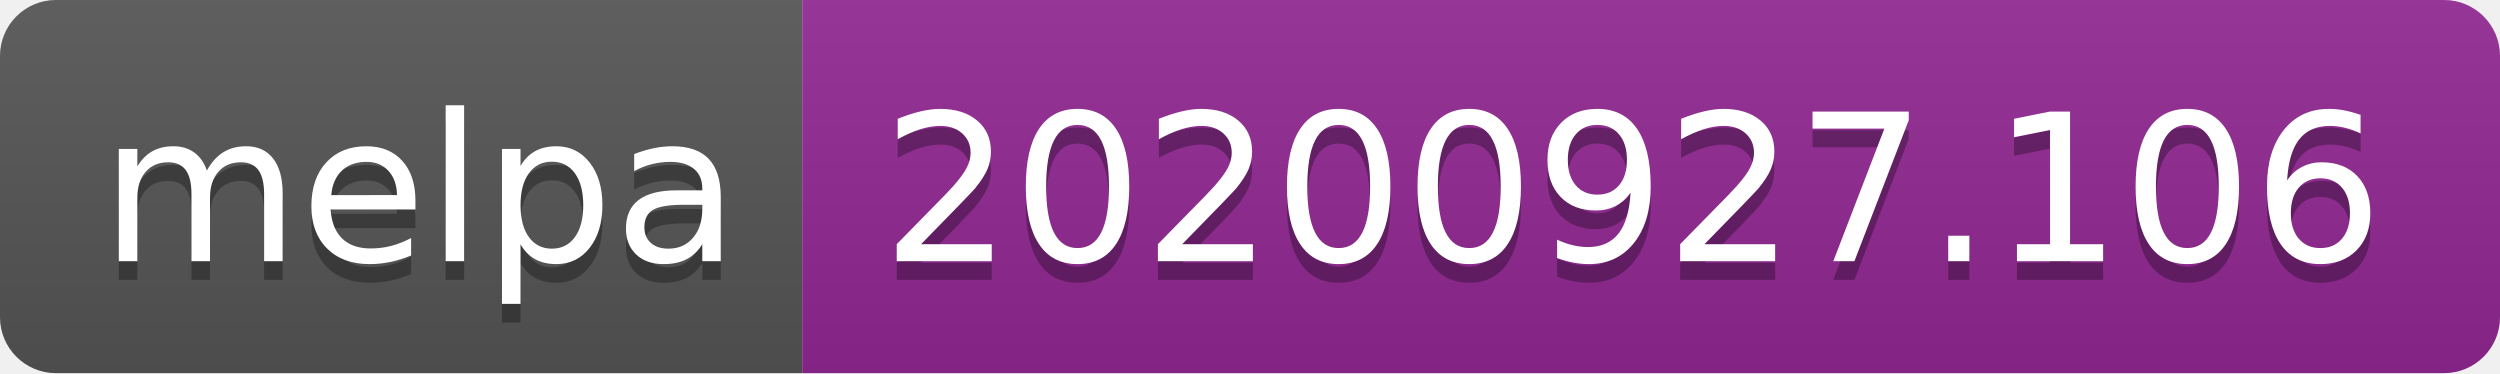
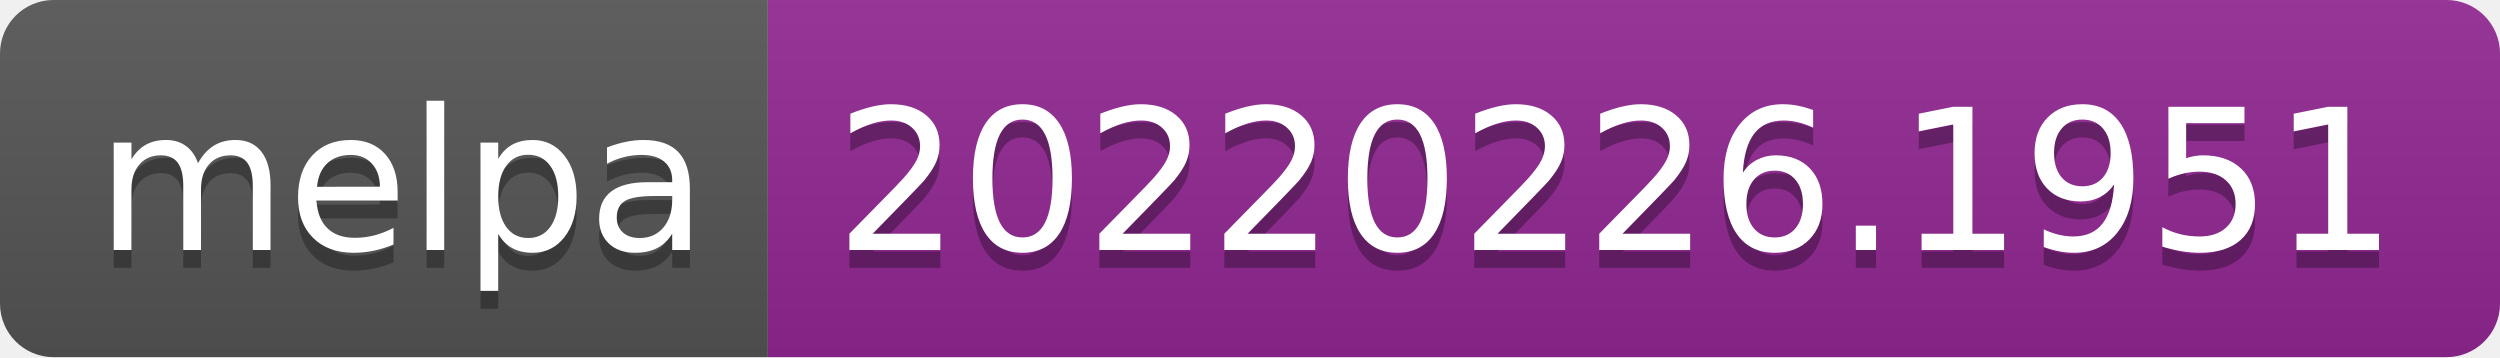
- <svg xmlns="http://www.w3.org/2000/svg" width="134" height="20" role="img" aria-label="melpa: 20200927.106">
+ <svg xmlns="http://www.w3.org/2000/svg" width="140" height="20" role="img" aria-label="melpa: 20220226.1951">
  <linearGradient id="s" x2="0" y2="100%">
    <stop offset="0" stop-color="#bbb" stop-opacity=".1" />
    <stop offset="1" stop-opacity=".1" />
  </linearGradient>
  <clipPath id="r">
-     <rect width="134" height="20" rx="3" fill="#fff" />
+     <rect width="140" height="20" rx="3" fill="#fff" />
  </clipPath>
  <g clip-path="url(#r)">
    <rect width="43" height="20" fill="#555" />
-     <rect x="43" width="91" height="20" fill="#922793" />
-     <rect width="134" height="20" fill="url(#s)" />
+     <rect x="43" width="97" height="20" fill="#922793" />
+     <rect width="140" height="20" fill="url(#s)" />
  </g>
  <g fill="#fff" text-anchor="middle" font-family="Verdana,Geneva,DejaVu Sans,sans-serif" text-rendering="geometricPrecision" font-size="110">
    <text aria-hidden="true" x="225" y="150" fill="#010101" fill-opacity=".3" transform="scale(.1)" textLength="330">melpa</text>
    <text x="225" y="140" transform="scale(.1)" fill="#fff" textLength="330">melpa</text>
-     <text aria-hidden="true" x="875" y="150" fill="#010101" fill-opacity=".3" transform="scale(.1)" textLength="810">20200927.106</text>
-     <text x="875" y="140" transform="scale(.1)" fill="#fff" textLength="810">20200927.106</text>
+     <text aria-hidden="true" x="905" y="150" fill="#010101" fill-opacity=".3" transform="scale(.1)" textLength="870">20220226.1951</text>
+     <text x="905" y="140" transform="scale(.1)" fill="#fff" textLength="870">20220226.1951</text>
  </g>
</svg>
